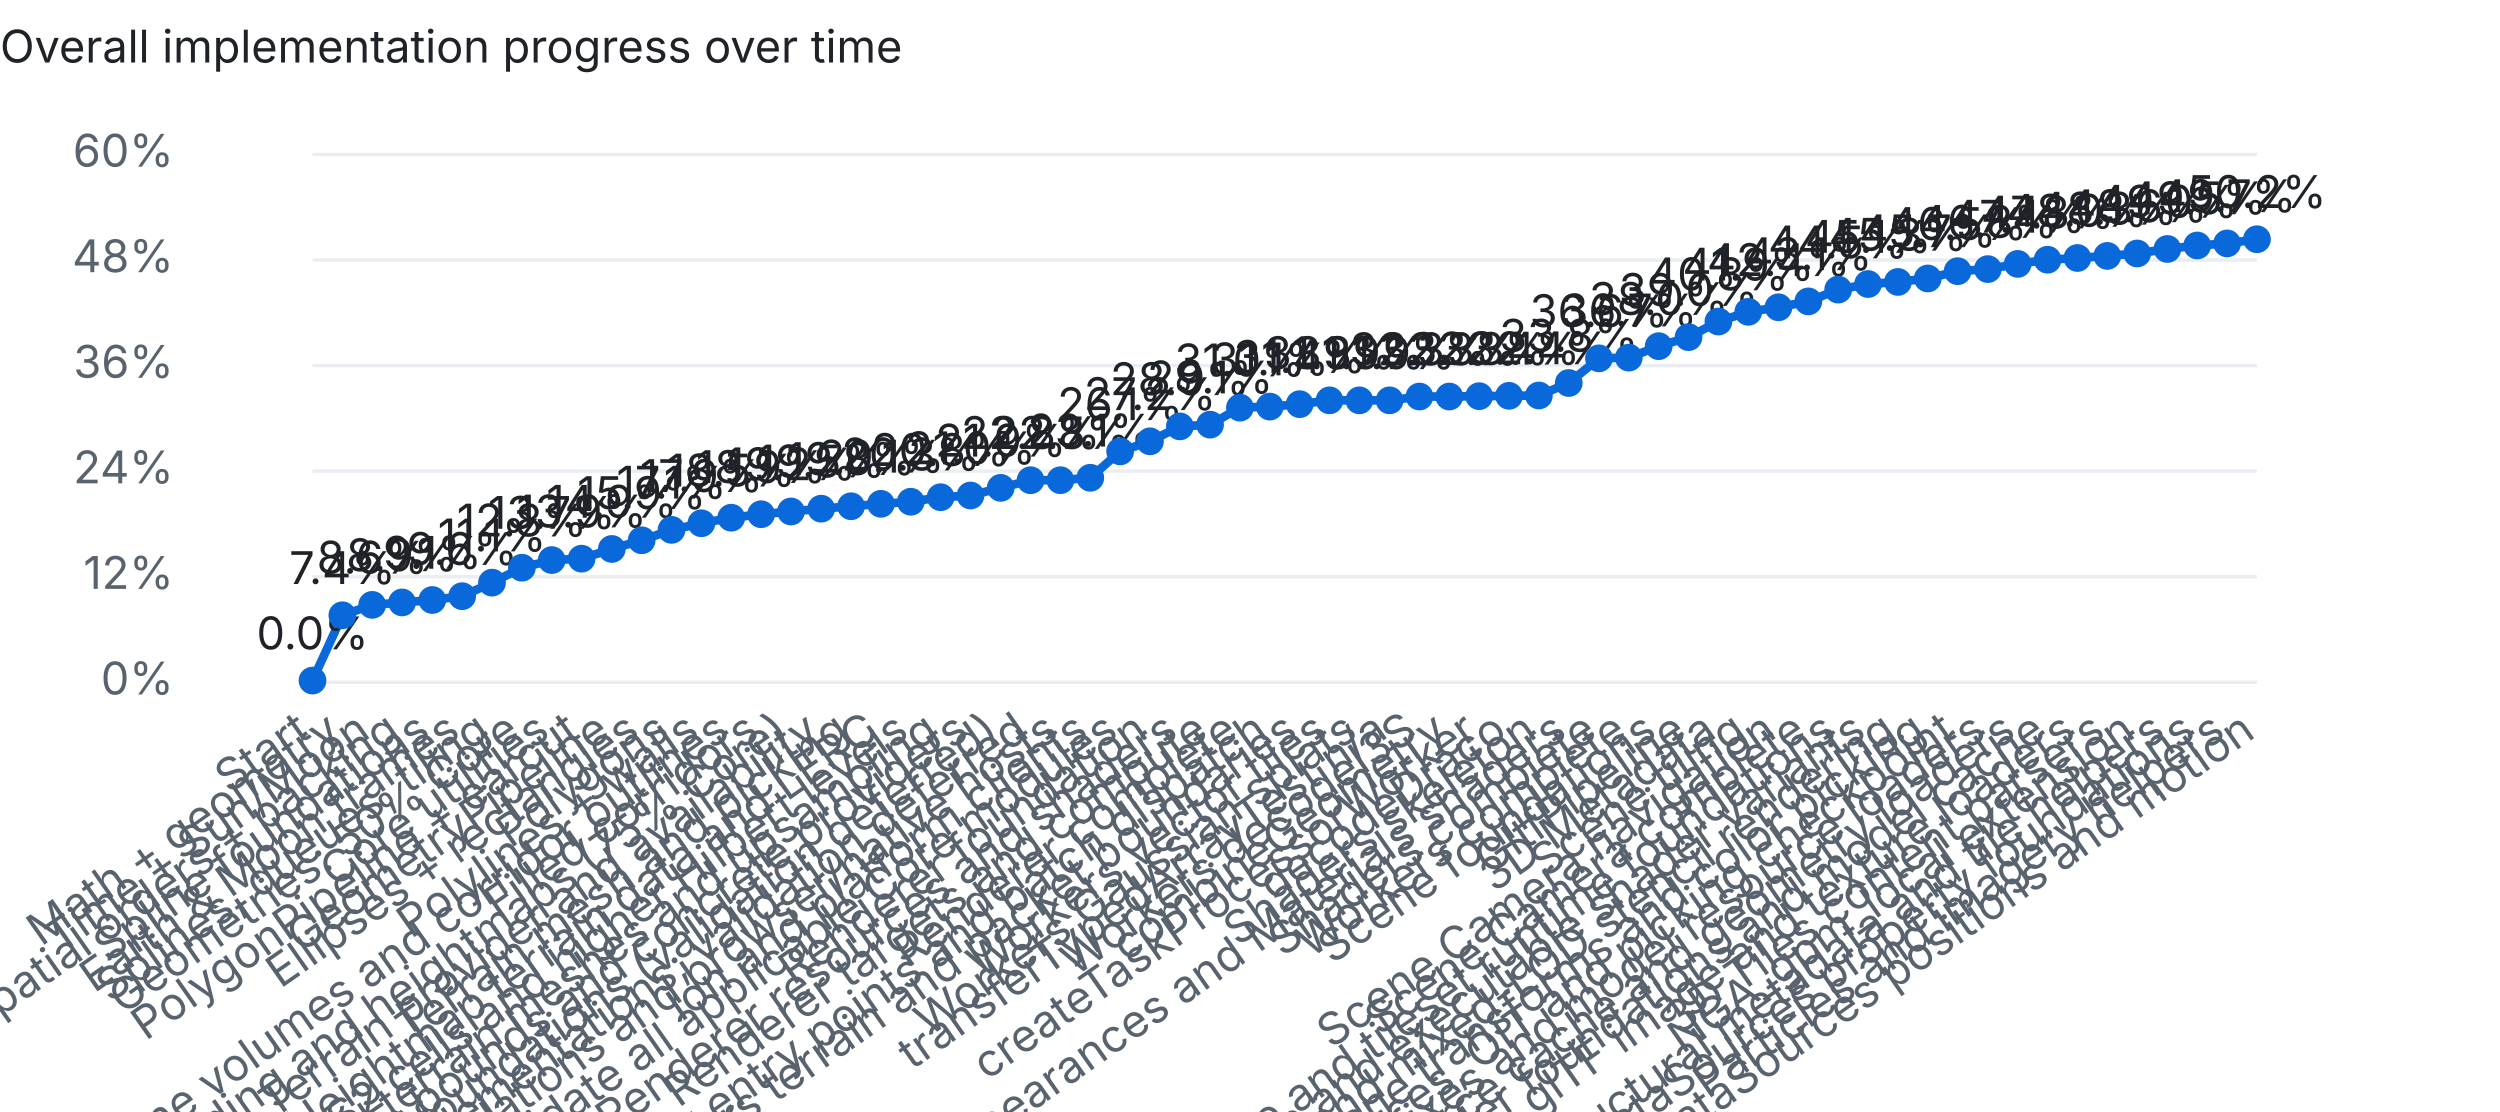
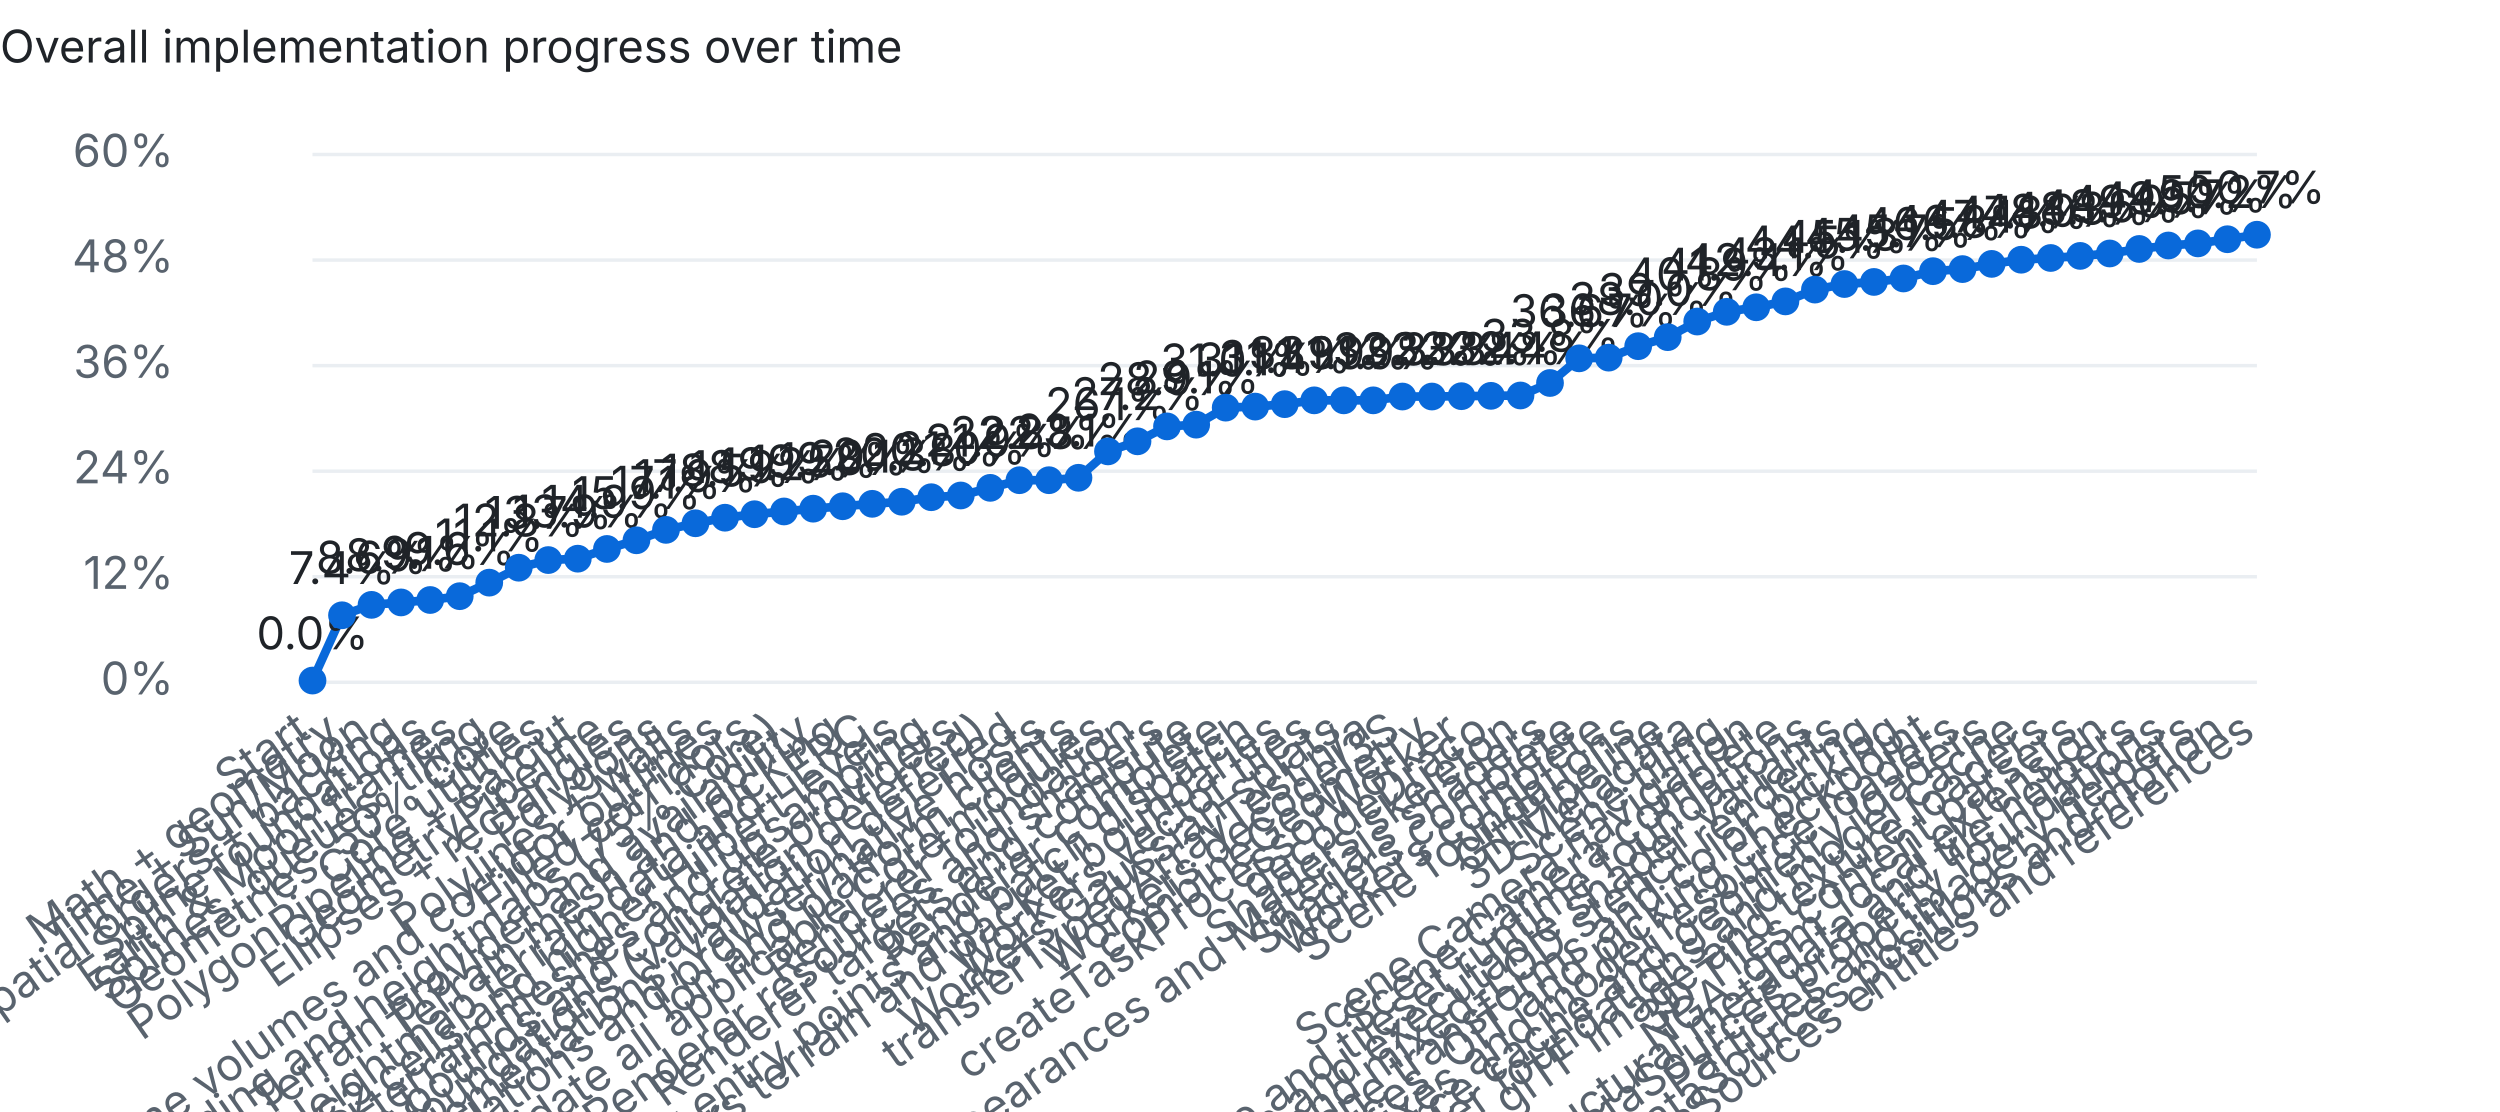
<svg xmlns="http://www.w3.org/2000/svg" width="720" height="320" viewBox="0 0 720 320">
  <style>text{font:13px system-ui,-apple-system,Segoe UI,sans-serif;fill:#1f2328}.dim{fill:#59636e}.bg{fill:#eaeef2}.done{fill:#1a7f37}.part{fill:#d4a72c}.unchecked{fill:#0969da}@media (prefers-color-scheme:dark){text{fill:#e6edf3}.dim{fill:#9198a1}.bg{fill:#30363d}.done{fill:#3fb950}}</style>
  <text x="0" y="18" font-weight="600">Overall implementation progress over time</text>
  <rect class="bg" x="90" y="196.0" width="560" height="1" />
  <text class="dim" x="50" y="200.0" text-anchor="end">0%</text>
  <rect class="bg" x="90" y="165.6" width="560" height="1" />
  <text class="dim" x="50" y="169.6" text-anchor="end">12%</text>
  <rect class="bg" x="90" y="135.2" width="560" height="1" />
  <text class="dim" x="50" y="139.2" text-anchor="end">24%</text>
  <rect class="bg" x="90" y="104.8" width="560" height="1" />
  <text class="dim" x="50" y="108.8" text-anchor="end">36%</text>
  <rect class="bg" x="90" y="74.4" width="560" height="1" />
  <text class="dim" x="50" y="78.4" text-anchor="end">48%</text>
  <rect class="bg" x="90" y="44.0" width="560" height="1" />
  <text class="dim" x="50" y="48.0" text-anchor="end">60%</text>
-   <polyline points="90.0,196.0 98.6,177.2 107.2,174.2 115.8,173.5 124.5,172.8 133.1,171.7 141.7,167.8 150.3,163.5 158.9,161.3 167.5,160.9 176.2,158.1 184.8,155.6 193.4,152.6 202.0,150.7 210.6,149.1 219.2,148.1 227.8,147.3 236.5,146.5 245.1,145.8 253.7,145.1 262.3,144.5 270.9,143.2 279.5,142.7 288.2,140.5 296.8,138.3 305.4,138.3 314.0,137.6 322.6,130.0 331.2,127.1 339.8,122.8 348.5,122.3 357.1,117.4 365.7,117.1 374.3,116.4 382.9,115.3 391.5,115.3 400.2,115.3 408.8,114.2 417.4,114.2 426.0,114.1 434.6,114.0 443.2,113.9 451.8,110.3 460.5,103.2 469.1,103.0 477.7,99.7 486.3,97.1 494.9,92.6 503.5,89.8 512.2,88.5 520.8,86.8 529.4,83.4 538.0,81.8 546.6,81.2 555.2,80.2 563.8,78.1 572.5,77.5 581.1,76.0 589.7,74.8 598.3,74.3 606.9,73.7 615.5,73.0 624.2,71.7 632.8,70.7 641.4,70.1 650.0,68.9" fill="none" stroke="#0969da" stroke-width="2.5" />
+   <polyline points="90.0,196.0 98.5,177.2 107.0,174.2 115.5,173.5 123.9,172.8 132.4,171.7 140.9,167.8 149.4,163.5 157.9,161.3 166.4,160.9 174.8,158.1 183.3,155.6 191.8,152.6 200.3,150.7 208.8,149.1 217.3,148.1 225.8,147.3 234.2,146.5 242.7,145.8 251.2,145.1 259.7,144.5 268.2,143.2 276.7,142.7 285.2,140.5 293.6,138.3 302.1,138.3 310.6,137.6 319.1,130.0 327.6,127.1 336.1,122.8 344.5,122.3 353.0,117.4 361.5,117.1 370.0,116.4 378.5,115.3 387.0,115.3 395.5,115.3 403.9,114.2 412.4,114.2 420.9,114.1 429.4,114.0 437.9,113.9 446.4,110.3 454.8,103.2 463.3,103.0 471.8,99.7 480.3,97.1 488.8,92.6 497.3,89.8 505.8,88.5 514.2,86.8 522.7,83.4 531.2,81.8 539.7,81.2 548.2,80.2 556.7,78.1 565.2,77.5 573.6,76.0 582.1,74.8 590.6,74.3 599.1,73.7 607.6,73.0 616.1,71.7 624.5,70.7 633.0,70.1 641.5,68.9 650.0,67.6" fill="none" stroke="#0969da" stroke-width="2.5" />
  <circle class="unchecked" cx="90.0" cy="196.0" r="4" />
  <text class="dim" x="90.0" y="212" text-anchor="end" transform="rotate(-35 90.0 212)">Start</text>
  <text x="90.0" y="187.0" text-anchor="middle">0.0%</text>
-   <circle class="unchecked" cx="98.6" cy="177.2" r="4" />
-   <text class="dim" x="98.6" y="212" text-anchor="end" transform="rotate(-35 98.6 212)">Math + geometry</text>
-   <text x="98.6" y="168.2" text-anchor="middle">7.4%</text>
-   <circle class="unchecked" cx="107.2" cy="174.2" r="4" />
-   <text class="dim" x="107.2" y="212" text-anchor="end" transform="rotate(-35 107.2 212)">Time + Sun/Moon</text>
-   <text x="107.2" y="165.2" text-anchor="middle">8.6%</text>
-   <circle class="unchecked" cx="115.8" cy="173.5" r="4" />
-   <text class="dim" x="115.8" y="212" text-anchor="end" transform="rotate(-35 115.8 212)">Spatial orders + packing</text>
-   <text x="115.8" y="164.5" text-anchor="middle">8.9%</text>
-   <circle class="unchecked" cx="124.5" cy="172.8" r="4" />
-   <text class="dim" x="124.5" y="212" text-anchor="end" transform="rotate(-35 124.5 212)">Spline foundations</text>
-   <text x="124.5" y="163.8" text-anchor="middle">9.1%</text>
-   <circle class="unchecked" cx="133.1" cy="171.7" r="4" />
-   <text class="dim" x="133.1" y="212" text-anchor="end" transform="rotate(-35 133.1 212)">Earth &amp; Moon frames</text>
-   <text x="133.1" y="162.7" text-anchor="middle">9.6%</text>
-   <circle class="unchecked" cx="141.7" cy="167.8" r="4" />
-   <text class="dim" x="141.7" y="212" text-anchor="end" transform="rotate(-35 141.7 212)">Splines, queues, tiling</text>
-   <text x="141.7" y="158.8" text-anchor="middle">11.1%</text>
-   <circle class="unchecked" cx="150.3" cy="163.5" r="4" />
-   <text class="dim" x="150.3" y="212" text-anchor="end" transform="rotate(-35 150.3 212)">Geometries: 50% Core</text>
-   <text x="150.3" y="154.5" text-anchor="middle">12.8%</text>
-   <circle class="unchecked" cx="158.9" cy="161.3" r="4" />
-   <text class="dim" x="158.9" y="212" text-anchor="end" transform="rotate(-35 158.9 212)">Core utilities</text>
-   <text x="158.9" y="152.3" text-anchor="middle">13.7%</text>
-   <circle class="unchecked" cx="167.5" cy="160.9" r="4" />
-   <text class="dim" x="167.5" y="212" text-anchor="end" transform="rotate(-35 167.5 212)">PolygonPipeline + earcut</text>
-   <text x="167.5" y="151.9" text-anchor="middle">13.9%</text>
-   <circle class="unchecked" cx="176.2" cy="158.1" r="4" />
-   <text class="dim" x="176.2" y="212" text-anchor="end" transform="rotate(-35 176.2 212)">GeometryPipeline</text>
-   <text x="176.2" y="149.1" text-anchor="middle">14.9%</text>
-   <circle class="unchecked" cx="184.8" cy="155.6" r="4" />
-   <text class="dim" x="184.8" y="212" text-anchor="end" transform="rotate(-35 184.8 212)">Ellipses + rectangles</text>
-   <text x="184.8" y="146.6" text-anchor="middle">15.9%</text>
-   <circle class="unchecked" cx="193.4" cy="152.6" r="4" />
-   <text class="dim" x="193.4" y="212" text-anchor="end" transform="rotate(-35 193.4 212)">Polygons</text>
-   <text x="193.4" y="143.6" text-anchor="middle">17.1%</text>
-   <circle class="unchecked" cx="202.0" cy="150.7" r="4" />
-   <text class="dim" x="202.0" y="212" text-anchor="end" transform="rotate(-35 202.0 212)">Polylines + walls</text>
-   <text x="202.0" y="141.7" text-anchor="middle">17.9%</text>
-   <circle class="unchecked" cx="210.6" cy="149.1" r="4" />
-   <text class="dim" x="210.6" y="212" text-anchor="end" transform="rotate(-35 210.6 212)">Polyline volumes and corridor outlines</text>
-   <text x="210.6" y="140.1" text-anchor="middle">18.5%</text>
-   <circle class="unchecked" cx="219.2" cy="148.1" r="4" />
-   <text class="dim" x="219.2" y="212" text-anchor="end" transform="rotate(-35 219.2 212)">Filled corridors</text>
-   <text x="219.2" y="139.1" text-anchor="middle">18.9%</text>
-   <circle class="unchecked" cx="227.8" cy="147.3" r="4" />
-   <text class="dim" x="227.8" y="212" text-anchor="end" transform="rotate(-35 227.8 212)">Terrain encoding and heightmaps (75% Core)</text>
-   <text x="227.8" y="138.3" text-anchor="middle">19.2%</text>
-   <circle class="unchecked" cx="236.5" cy="146.5" r="4" />
-   <text class="dim" x="236.5" y="212" text-anchor="end" transform="rotate(-35 236.5 212)">Terrain provider and availability</text>
-   <text x="236.5" y="137.5" text-anchor="middle">19.5%</text>
-   <circle class="unchecked" cx="245.1" cy="145.8" r="4" />
-   <text class="dim" x="245.1" y="212" text-anchor="end" transform="rotate(-35 245.1 212)">Terrain mesh and picking</text>
-   <text x="245.1" y="136.8" text-anchor="middle">19.8%</text>
-   <circle class="unchecked" cx="253.7" cy="145.1" r="4" />
-   <text class="dim" x="253.7" y="212" text-anchor="end" transform="rotate(-35 253.7 212)">Heightmap terrain data and LERC</text>
-   <text x="253.7" y="136.1" text-anchor="middle">20.1%</text>
-   <circle class="unchecked" cx="262.3" cy="144.5" r="4" />
-   <text class="dim" x="262.3" y="212" text-anchor="end" transform="rotate(-35 262.3 212)">S2 cells and higher Hilbert levels</text>
-   <text x="262.3" y="135.5" text-anchor="middle">20.3%</text>
-   <circle class="unchecked" cx="270.9" cy="143.2" r="4" />
-   <text class="dim" x="270.9" y="212" text-anchor="end" transform="rotate(-35 270.9 212)">Quantized terrain meshes and upsampling</text>
-   <text x="270.9" y="134.2" text-anchor="middle">20.8%</text>
-   <circle class="unchecked" cx="279.5" cy="142.7" r="4" />
-   <text class="dim" x="279.5" y="212" text-anchor="end" transform="rotate(-35 279.5 212)">Terrain bounds and concrete providers</text>
-   <text x="279.5" y="133.7" text-anchor="middle">21.0%</text>
-   <circle class="unchecked" cx="288.2" cy="140.5" r="4" />
-   <text class="dim" x="288.2" y="212" text-anchor="end" transform="rotate(-35 288.2 212)">Core resource foundations (validation deferred)</text>
-   <text x="288.2" y="131.5" text-anchor="middle">21.9%</text>
-   <circle class="unchecked" cx="296.8" cy="138.3" r="4" />
-   <text class="dim" x="296.8" y="212" text-anchor="end" transform="rotate(-35 296.8 212)">Complete partial Core implementations; validation deferred</text>
-   <text x="296.8" y="129.3" text-anchor="middle">22.8%</text>
-   <circle class="unchecked" cx="305.4" cy="138.3" r="4" />
-   <text class="dim" x="305.4" y="212" text-anchor="end" transform="rotate(-35 305.4 212)">Validate Core foundations and browser/native hosts</text>
-   <text x="305.4" y="129.3" text-anchor="middle">22.8%</text>
-   <circle class="unchecked" cx="314.0" cy="137.6" r="4" />
-   <text class="dim" x="314.0" y="212" text-anchor="end" transform="rotate(-35 314.0 212)">Ion and platform clients</text>
-   <text x="314.0" y="128.6" text-anchor="middle">23.1%</text>
-   <circle class="unchecked" cx="322.6" cy="130.0" r="4" />
-   <text class="dim" x="322.6" y="212" text-anchor="end" transform="rotate(-35 322.6 212)">Complete and validate all applicable Core modules</text>
-   <text x="322.6" y="121.0" text-anchor="middle">26.1%</text>
-   <circle class="unchecked" cx="331.2" cy="127.1" r="4" />
-   <text class="dim" x="331.2" y="212" text-anchor="end" transform="rotate(-35 331.2 212)">Renderer foundation</text>
-   <text x="331.2" y="118.1" text-anchor="middle">27.2%</text>
-   <circle class="unchecked" cx="339.8" cy="122.8" r="4" />
-   <text class="dim" x="339.8" y="212" text-anchor="end" transform="rotate(-35 339.8 212)">Renderer resources and shaders</text>
-   <text x="339.8" y="113.8" text-anchor="middle">28.9%</text>
-   <circle class="unchecked" cx="348.5" cy="122.3" r="4" />
-   <text class="dim" x="348.5" y="212" text-anchor="end" transform="rotate(-35 348.5 212)">Renderer targets and compute</text>
-   <text x="348.5" y="113.3" text-anchor="middle">29.1%</text>
-   <circle class="unchecked" cx="357.1" cy="117.4" r="4" />
-   <text class="dim" x="357.1" y="212" text-anchor="end" transform="rotate(-35 357.1 212)">Renderer complete</text>
-   <text x="357.1" y="108.4" text-anchor="middle">31.0%</text>
-   <circle class="unchecked" cx="365.7" cy="117.1" r="4" />
-   <text class="dim" x="365.7" y="212" text-anchor="end" transform="rotate(-35 365.7 212)">Workers geometry entry points and batch dispatch</text>
-   <text x="365.7" y="108.1" text-anchor="middle">31.1%</text>
-   <circle class="unchecked" cx="374.3" cy="116.4" r="4" />
-   <text class="dim" x="374.3" y="212" text-anchor="end" transform="rotate(-35 374.3 212)">Workers terrain and packet boundaries</text>
-   <text x="374.3" y="107.4" text-anchor="middle">31.4%</text>
-   <circle class="unchecked" cx="382.9" cy="115.3" r="4" />
-   <text class="dim" x="382.9" y="212" text-anchor="end" transform="rotate(-35 382.9 212)">Workers vector tiles</text>
-   <text x="382.9" y="106.3" text-anchor="middle">31.9%</text>
-   <circle class="unchecked" cx="391.5" cy="115.3" r="4" />
-   <text class="dim" x="391.5" y="212" text-anchor="end" transform="rotate(-35 391.5 212)">Workers Gaussian splats</text>
-   <text x="391.5" y="106.3" text-anchor="middle">31.9%</text>
-   <circle class="unchecked" cx="400.2" cy="115.3" r="4" />
-   <text class="dim" x="400.2" y="212" text-anchor="end" transform="rotate(-35 400.2 212)">transferTypedArrayTest n/a</text>
-   <text x="400.2" y="106.3" text-anchor="middle">31.9%</text>
-   <circle class="unchecked" cx="408.8" cy="114.2" r="4" />
-   <text class="dim" x="408.8" y="212" text-anchor="end" transform="rotate(-35 408.8 212)">Workers decodeI3S</text>
-   <text x="408.8" y="105.2" text-anchor="middle">32.3%</text>
-   <circle class="unchecked" cx="417.4" cy="114.2" r="4" />
-   <text class="dim" x="417.4" y="212" text-anchor="end" transform="rotate(-35 417.4 212)">combineGeometry</text>
-   <text x="417.4" y="105.2" text-anchor="middle">32.3%</text>
-   <circle class="unchecked" cx="426.0" cy="114.1" r="4" />
-   <text class="dim" x="426.0" y="212" text-anchor="end" transform="rotate(-35 426.0 212)">createTaskProcessorWorker</text>
-   <text x="426.0" y="105.1" text-anchor="middle">32.3%</text>
-   <circle class="unchecked" cx="434.6" cy="114.0" r="4" />
-   <text class="dim" x="434.6" y="212" text-anchor="end" transform="rotate(-35 434.6 212)">decodeDraco</text>
-   <text x="434.6" y="105.0" text-anchor="middle">32.4%</text>
-   <circle class="unchecked" cx="443.2" cy="113.9" r="4" />
-   <text class="dim" x="443.2" y="212" text-anchor="end" transform="rotate(-35 443.2 212)">Shaders skeleton</text>
-   <text x="443.2" y="104.9" text-anchor="middle">32.4%</text>
-   <circle class="unchecked" cx="451.8" cy="110.3" r="4" />
-   <text class="dim" x="451.8" y="212" text-anchor="end" transform="rotate(-35 451.8 212)">Builtin, Appearances and Materials shaders</text>
-   <text x="451.8" y="101.3" text-anchor="middle">33.8%</text>
-   <circle class="unchecked" cx="460.5" cy="103.2" r="4" />
-   <text class="dim" x="460.5" y="212" text-anchor="end" transform="rotate(-35 460.5 212)">Shaders complete</text>
-   <text x="460.5" y="94.2" text-anchor="middle">36.6%</text>
-   <circle class="unchecked" cx="469.1" cy="103.0" r="4" />
-   <text class="dim" x="469.1" y="212" text-anchor="end" transform="rotate(-35 469.1 212)">Workers complete</text>
-   <text x="469.1" y="94.0" text-anchor="middle">36.7%</text>
-   <circle class="unchecked" cx="477.7" cy="99.7" r="4" />
-   <text class="dim" x="477.7" y="212" text-anchor="end" transform="rotate(-35 477.7 212)">Scene foundations</text>
-   <text x="477.7" y="90.7" text-anchor="middle">38.0%</text>
-   <circle class="unchecked" cx="486.3" cy="97.1" r="4" />
-   <text class="dim" x="486.3" y="212" text-anchor="end" transform="rotate(-35 486.3 212)">GltfPipeline</text>
-   <text x="486.3" y="88.1" text-anchor="middle">39.0%</text>
-   <circle class="unchecked" cx="494.9" cy="92.6" r="4" />
-   <text class="dim" x="494.9" y="212" text-anchor="end" transform="rotate(-35 494.9 212)">3D Metadata</text>
-   <text x="494.9" y="83.6" text-anchor="middle">40.8%</text>
-   <circle class="unchecked" cx="503.5" cy="89.8" r="4" />
-   <text class="dim" x="503.5" y="212" text-anchor="end" transform="rotate(-35 503.5 212)">Scene tiling</text>
-   <text x="503.5" y="80.8" text-anchor="middle">41.9%</text>
-   <circle class="unchecked" cx="512.2" cy="88.5" r="4" />
-   <text class="dim" x="512.2" y="212" text-anchor="end" transform="rotate(-35 512.2 212)">Scene Camera navigation</text>
-   <text x="512.2" y="79.5" text-anchor="middle">42.4%</text>
-   <circle class="unchecked" cx="520.8" cy="86.8" r="4" />
-   <text class="dim" x="520.8" y="212" text-anchor="end" transform="rotate(-35 520.8 212)">Scene Camera complete</text>
-   <text x="520.8" y="77.8" text-anchor="middle">43.1%</text>
-   <circle class="unchecked" cx="529.4" cy="83.4" r="4" />
-   <text class="dim" x="529.4" y="212" text-anchor="end" transform="rotate(-35 529.4 212)">Scene and tileset runtime foundations</text>
-   <text x="529.4" y="74.4" text-anchor="middle">44.5%</text>
-   <circle class="unchecked" cx="538.0" cy="81.8" r="4" />
-   <text class="dim" x="538.0" y="212" text-anchor="end" transform="rotate(-35 538.0 212)">Scene traversal, content expansion and executable shader variants</text>
-   <text x="538.0" y="72.8" text-anchor="middle">45.1%</text>
-   <circle class="unchecked" cx="546.6" cy="81.2" r="4" />
-   <text class="dim" x="546.6" y="212" text-anchor="end" transform="rotate(-35 546.6 212)">Plane clipping and mixed-LOD stencil rendering</text>
-   <text x="546.6" y="72.2" text-anchor="middle">45.3%</text>
-   <circle class="unchecked" cx="555.2" cy="80.2" r="4" />
-   <text class="dim" x="555.2" y="212" text-anchor="end" transform="rotate(-35 555.2 212)">Scene transforms and color picking</text>
-   <text x="555.2" y="71.2" text-anchor="middle">45.7%</text>
-   <circle class="unchecked" cx="563.8" cy="78.1" r="4" />
-   <text class="dim" x="563.8" y="212" text-anchor="end" transform="rotate(-35 563.8 212)">Scene depth resources, OIT and picking checkpoint</text>
-   <text x="563.8" y="69.1" text-anchor="middle">46.5%</text>
-   <circle class="unchecked" cx="572.5" cy="77.5" r="4" />
-   <text class="dim" x="572.5" y="212" text-anchor="end" transform="rotate(-35 572.5 212)">Scene depth ordering fixes and model resource loaders</text>
-   <text x="572.5" y="68.5" text-anchor="middle">46.8%</text>
-   <circle class="unchecked" cx="581.1" cy="76.0" r="4" />
-   <text class="dim" x="581.1" y="212" text-anchor="end" transform="rotate(-35 581.1 212)">Model resource cache and geometry loaders</text>
-   <text x="581.1" y="67.0" text-anchor="middle">47.4%</text>
-   <circle class="unchecked" cx="589.7" cy="74.8" r="4" />
-   <text class="dim" x="589.7" y="212" text-anchor="end" transform="rotate(-35 589.7 212)">Integrate glTF loader foundations and model cache</text>
-   <text x="589.7" y="65.8" text-anchor="middle">47.8%</text>
-   <circle class="unchecked" cx="598.3" cy="74.3" r="4" />
-   <text class="dim" x="598.3" y="212" text-anchor="end" transform="rotate(-35 598.3 212)">glTF image and texture loaders</text>
-   <text x="598.3" y="65.3" text-anchor="middle">48.0%</text>
-   <circle class="unchecked" cx="606.9" cy="73.7" r="4" />
-   <text class="dim" x="606.9" y="212" text-anchor="end" transform="rotate(-35 606.9 212)">3D Tiles content parsers</text>
-   <text x="606.9" y="64.7" text-anchor="middle">48.3%</text>
-   <circle class="unchecked" cx="615.5" cy="73.0" r="4" />
-   <text class="dim" x="615.5" y="212" text-anchor="end" transform="rotate(-35 615.5 212)">NGA_gpm_local extension</text>
-   <text x="615.5" y="64.0" text-anchor="middle">48.6%</text>
-   <circle class="unchecked" cx="624.2" cy="71.7" r="4" />
-   <text class="dim" x="624.2" y="212" text-anchor="end" transform="rotate(-35 624.2 212)">Structural metadata and tile helpers</text>
-   <text x="624.2" y="62.7" text-anchor="middle">49.0%</text>
-   <circle class="unchecked" cx="632.8" cy="70.7" r="4" />
-   <text class="dim" x="632.8" y="212" text-anchor="end" transform="rotate(-35 632.8 212)">DataSources property foundations</text>
-   <text x="632.8" y="61.7" text-anchor="middle">49.5%</text>
-   <circle class="unchecked" cx="641.4" cy="70.1" r="4" />
-   <text class="dim" x="641.4" y="212" text-anchor="end" transform="rotate(-35 641.4 212)">Particles and imagery helpers</text>
-   <text x="641.4" y="61.1" text-anchor="middle">49.7%</text>
-   <circle class="unchecked" cx="650.0" cy="68.9" r="4" />
-   <text class="dim" x="650.0" y="212" text-anchor="end" transform="rotate(-35 650.0 212)">DataSources positions and motion</text>
-   <text x="650.0" y="59.9" text-anchor="middle">50.2%</text>
+   <circle class="unchecked" cx="98.5" cy="177.2" r="4" />
+   <text class="dim" x="98.5" y="212" text-anchor="end" transform="rotate(-35 98.5 212)">Math + geometry</text>
+   <text x="98.5" y="168.2" text-anchor="middle">7.4%</text>
+   <circle class="unchecked" cx="107.0" cy="174.2" r="4" />
+   <text class="dim" x="107.0" y="212" text-anchor="end" transform="rotate(-35 107.0 212)">Time + Sun/Moon</text>
+   <text x="107.0" y="165.2" text-anchor="middle">8.6%</text>
+   <circle class="unchecked" cx="115.5" cy="173.5" r="4" />
+   <text class="dim" x="115.5" y="212" text-anchor="end" transform="rotate(-35 115.5 212)">Spatial orders + packing</text>
+   <text x="115.5" y="164.5" text-anchor="middle">8.9%</text>
+   <circle class="unchecked" cx="123.9" cy="172.8" r="4" />
+   <text class="dim" x="123.9" y="212" text-anchor="end" transform="rotate(-35 123.9 212)">Spline foundations</text>
+   <text x="123.9" y="163.8" text-anchor="middle">9.1%</text>
+   <circle class="unchecked" cx="132.4" cy="171.7" r="4" />
+   <text class="dim" x="132.4" y="212" text-anchor="end" transform="rotate(-35 132.4 212)">Earth &amp; Moon frames</text>
+   <text x="132.4" y="162.7" text-anchor="middle">9.6%</text>
+   <circle class="unchecked" cx="140.9" cy="167.8" r="4" />
+   <text class="dim" x="140.9" y="212" text-anchor="end" transform="rotate(-35 140.9 212)">Splines, queues, tiling</text>
+   <text x="140.9" y="158.8" text-anchor="middle">11.1%</text>
+   <circle class="unchecked" cx="149.4" cy="163.5" r="4" />
+   <text class="dim" x="149.4" y="212" text-anchor="end" transform="rotate(-35 149.4 212)">Geometries: 50% Core</text>
+   <text x="149.4" y="154.5" text-anchor="middle">12.8%</text>
+   <circle class="unchecked" cx="157.9" cy="161.3" r="4" />
+   <text class="dim" x="157.9" y="212" text-anchor="end" transform="rotate(-35 157.9 212)">Core utilities</text>
+   <text x="157.9" y="152.3" text-anchor="middle">13.7%</text>
+   <circle class="unchecked" cx="166.4" cy="160.9" r="4" />
+   <text class="dim" x="166.4" y="212" text-anchor="end" transform="rotate(-35 166.4 212)">PolygonPipeline + earcut</text>
+   <text x="166.4" y="151.9" text-anchor="middle">13.9%</text>
+   <circle class="unchecked" cx="174.8" cy="158.1" r="4" />
+   <text class="dim" x="174.8" y="212" text-anchor="end" transform="rotate(-35 174.8 212)">GeometryPipeline</text>
+   <text x="174.8" y="149.1" text-anchor="middle">14.9%</text>
+   <circle class="unchecked" cx="183.3" cy="155.6" r="4" />
+   <text class="dim" x="183.3" y="212" text-anchor="end" transform="rotate(-35 183.3 212)">Ellipses + rectangles</text>
+   <text x="183.3" y="146.6" text-anchor="middle">15.9%</text>
+   <circle class="unchecked" cx="191.8" cy="152.6" r="4" />
+   <text class="dim" x="191.8" y="212" text-anchor="end" transform="rotate(-35 191.8 212)">Polygons</text>
+   <text x="191.8" y="143.6" text-anchor="middle">17.1%</text>
+   <circle class="unchecked" cx="200.3" cy="150.7" r="4" />
+   <text class="dim" x="200.3" y="212" text-anchor="end" transform="rotate(-35 200.3 212)">Polylines + walls</text>
+   <text x="200.3" y="141.7" text-anchor="middle">17.9%</text>
+   <circle class="unchecked" cx="208.8" cy="149.1" r="4" />
+   <text class="dim" x="208.8" y="212" text-anchor="end" transform="rotate(-35 208.8 212)">Polyline volumes and corridor outlines</text>
+   <text x="208.8" y="140.1" text-anchor="middle">18.5%</text>
+   <circle class="unchecked" cx="217.3" cy="148.1" r="4" />
+   <text class="dim" x="217.3" y="212" text-anchor="end" transform="rotate(-35 217.3 212)">Filled corridors</text>
+   <text x="217.3" y="139.1" text-anchor="middle">18.9%</text>
+   <circle class="unchecked" cx="225.8" cy="147.3" r="4" />
+   <text class="dim" x="225.8" y="212" text-anchor="end" transform="rotate(-35 225.8 212)">Terrain encoding and heightmaps (75% Core)</text>
+   <text x="225.8" y="138.3" text-anchor="middle">19.2%</text>
+   <circle class="unchecked" cx="234.2" cy="146.5" r="4" />
+   <text class="dim" x="234.2" y="212" text-anchor="end" transform="rotate(-35 234.2 212)">Terrain provider and availability</text>
+   <text x="234.2" y="137.5" text-anchor="middle">19.5%</text>
+   <circle class="unchecked" cx="242.7" cy="145.8" r="4" />
+   <text class="dim" x="242.7" y="212" text-anchor="end" transform="rotate(-35 242.7 212)">Terrain mesh and picking</text>
+   <text x="242.7" y="136.8" text-anchor="middle">19.8%</text>
+   <circle class="unchecked" cx="251.2" cy="145.1" r="4" />
+   <text class="dim" x="251.2" y="212" text-anchor="end" transform="rotate(-35 251.2 212)">Heightmap terrain data and LERC</text>
+   <text x="251.2" y="136.1" text-anchor="middle">20.1%</text>
+   <circle class="unchecked" cx="259.7" cy="144.5" r="4" />
+   <text class="dim" x="259.7" y="212" text-anchor="end" transform="rotate(-35 259.7 212)">S2 cells and higher Hilbert levels</text>
+   <text x="259.7" y="135.5" text-anchor="middle">20.3%</text>
+   <circle class="unchecked" cx="268.2" cy="143.2" r="4" />
+   <text class="dim" x="268.2" y="212" text-anchor="end" transform="rotate(-35 268.2 212)">Quantized terrain meshes and upsampling</text>
+   <text x="268.2" y="134.2" text-anchor="middle">20.8%</text>
+   <circle class="unchecked" cx="276.7" cy="142.7" r="4" />
+   <text class="dim" x="276.7" y="212" text-anchor="end" transform="rotate(-35 276.7 212)">Terrain bounds and concrete providers</text>
+   <text x="276.7" y="133.7" text-anchor="middle">21.0%</text>
+   <circle class="unchecked" cx="285.2" cy="140.5" r="4" />
+   <text class="dim" x="285.2" y="212" text-anchor="end" transform="rotate(-35 285.2 212)">Core resource foundations (validation deferred)</text>
+   <text x="285.2" y="131.5" text-anchor="middle">21.9%</text>
+   <circle class="unchecked" cx="293.6" cy="138.3" r="4" />
+   <text class="dim" x="293.6" y="212" text-anchor="end" transform="rotate(-35 293.6 212)">Complete partial Core implementations; validation deferred</text>
+   <text x="293.6" y="129.3" text-anchor="middle">22.8%</text>
+   <circle class="unchecked" cx="302.1" cy="138.3" r="4" />
+   <text class="dim" x="302.1" y="212" text-anchor="end" transform="rotate(-35 302.1 212)">Validate Core foundations and browser/native hosts</text>
+   <text x="302.1" y="129.3" text-anchor="middle">22.8%</text>
+   <circle class="unchecked" cx="310.6" cy="137.6" r="4" />
+   <text class="dim" x="310.6" y="212" text-anchor="end" transform="rotate(-35 310.6 212)">Ion and platform clients</text>
+   <text x="310.6" y="128.6" text-anchor="middle">23.1%</text>
+   <circle class="unchecked" cx="319.1" cy="130.0" r="4" />
+   <text class="dim" x="319.1" y="212" text-anchor="end" transform="rotate(-35 319.1 212)">Complete and validate all applicable Core modules</text>
+   <text x="319.1" y="121.0" text-anchor="middle">26.1%</text>
+   <circle class="unchecked" cx="327.6" cy="127.1" r="4" />
+   <text class="dim" x="327.6" y="212" text-anchor="end" transform="rotate(-35 327.6 212)">Renderer foundation</text>
+   <text x="327.6" y="118.1" text-anchor="middle">27.2%</text>
+   <circle class="unchecked" cx="336.1" cy="122.8" r="4" />
+   <text class="dim" x="336.1" y="212" text-anchor="end" transform="rotate(-35 336.1 212)">Renderer resources and shaders</text>
+   <text x="336.1" y="113.8" text-anchor="middle">28.9%</text>
+   <circle class="unchecked" cx="344.5" cy="122.3" r="4" />
+   <text class="dim" x="344.5" y="212" text-anchor="end" transform="rotate(-35 344.5 212)">Renderer targets and compute</text>
+   <text x="344.5" y="113.3" text-anchor="middle">29.1%</text>
+   <circle class="unchecked" cx="353.0" cy="117.4" r="4" />
+   <text class="dim" x="353.0" y="212" text-anchor="end" transform="rotate(-35 353.0 212)">Renderer complete</text>
+   <text x="353.0" y="108.4" text-anchor="middle">31.0%</text>
+   <circle class="unchecked" cx="361.5" cy="117.1" r="4" />
+   <text class="dim" x="361.5" y="212" text-anchor="end" transform="rotate(-35 361.5 212)">Workers geometry entry points and batch dispatch</text>
+   <text x="361.5" y="108.1" text-anchor="middle">31.1%</text>
+   <circle class="unchecked" cx="370.0" cy="116.4" r="4" />
+   <text class="dim" x="370.0" y="212" text-anchor="end" transform="rotate(-35 370.0 212)">Workers terrain and packet boundaries</text>
+   <text x="370.0" y="107.4" text-anchor="middle">31.4%</text>
+   <circle class="unchecked" cx="378.5" cy="115.3" r="4" />
+   <text class="dim" x="378.5" y="212" text-anchor="end" transform="rotate(-35 378.5 212)">Workers vector tiles</text>
+   <text x="378.5" y="106.3" text-anchor="middle">31.9%</text>
+   <circle class="unchecked" cx="387.0" cy="115.3" r="4" />
+   <text class="dim" x="387.0" y="212" text-anchor="end" transform="rotate(-35 387.0 212)">Workers Gaussian splats</text>
+   <text x="387.0" y="106.3" text-anchor="middle">31.9%</text>
+   <circle class="unchecked" cx="395.5" cy="115.3" r="4" />
+   <text class="dim" x="395.5" y="212" text-anchor="end" transform="rotate(-35 395.5 212)">transferTypedArrayTest n/a</text>
+   <text x="395.5" y="106.3" text-anchor="middle">31.9%</text>
+   <circle class="unchecked" cx="403.9" cy="114.2" r="4" />
+   <text class="dim" x="403.9" y="212" text-anchor="end" transform="rotate(-35 403.9 212)">Workers decodeI3S</text>
+   <text x="403.9" y="105.2" text-anchor="middle">32.3%</text>
+   <circle class="unchecked" cx="412.4" cy="114.2" r="4" />
+   <text class="dim" x="412.4" y="212" text-anchor="end" transform="rotate(-35 412.4 212)">combineGeometry</text>
+   <text x="412.4" y="105.2" text-anchor="middle">32.3%</text>
+   <circle class="unchecked" cx="420.9" cy="114.1" r="4" />
+   <text class="dim" x="420.9" y="212" text-anchor="end" transform="rotate(-35 420.9 212)">createTaskProcessorWorker</text>
+   <text x="420.9" y="105.1" text-anchor="middle">32.3%</text>
+   <circle class="unchecked" cx="429.4" cy="114.0" r="4" />
+   <text class="dim" x="429.4" y="212" text-anchor="end" transform="rotate(-35 429.4 212)">decodeDraco</text>
+   <text x="429.4" y="105.0" text-anchor="middle">32.4%</text>
+   <circle class="unchecked" cx="437.9" cy="113.9" r="4" />
+   <text class="dim" x="437.9" y="212" text-anchor="end" transform="rotate(-35 437.9 212)">Shaders skeleton</text>
+   <text x="437.9" y="104.9" text-anchor="middle">32.4%</text>
+   <circle class="unchecked" cx="446.4" cy="110.3" r="4" />
+   <text class="dim" x="446.4" y="212" text-anchor="end" transform="rotate(-35 446.4 212)">Builtin, Appearances and Materials shaders</text>
+   <text x="446.4" y="101.3" text-anchor="middle">33.8%</text>
+   <circle class="unchecked" cx="454.8" cy="103.2" r="4" />
+   <text class="dim" x="454.8" y="212" text-anchor="end" transform="rotate(-35 454.8 212)">Shaders complete</text>
+   <text x="454.8" y="94.2" text-anchor="middle">36.6%</text>
+   <circle class="unchecked" cx="463.3" cy="103.0" r="4" />
+   <text class="dim" x="463.3" y="212" text-anchor="end" transform="rotate(-35 463.3 212)">Workers complete</text>
+   <text x="463.3" y="94.0" text-anchor="middle">36.7%</text>
+   <circle class="unchecked" cx="471.8" cy="99.7" r="4" />
+   <text class="dim" x="471.8" y="212" text-anchor="end" transform="rotate(-35 471.8 212)">Scene foundations</text>
+   <text x="471.8" y="90.7" text-anchor="middle">38.0%</text>
+   <circle class="unchecked" cx="480.3" cy="97.1" r="4" />
+   <text class="dim" x="480.3" y="212" text-anchor="end" transform="rotate(-35 480.3 212)">GltfPipeline</text>
+   <text x="480.3" y="88.1" text-anchor="middle">39.0%</text>
+   <circle class="unchecked" cx="488.8" cy="92.6" r="4" />
+   <text class="dim" x="488.8" y="212" text-anchor="end" transform="rotate(-35 488.8 212)">3D Metadata</text>
+   <text x="488.8" y="83.6" text-anchor="middle">40.8%</text>
+   <circle class="unchecked" cx="497.3" cy="89.8" r="4" />
+   <text class="dim" x="497.3" y="212" text-anchor="end" transform="rotate(-35 497.3 212)">Scene tiling</text>
+   <text x="497.3" y="80.8" text-anchor="middle">41.9%</text>
+   <circle class="unchecked" cx="505.8" cy="88.5" r="4" />
+   <text class="dim" x="505.8" y="212" text-anchor="end" transform="rotate(-35 505.8 212)">Scene Camera navigation</text>
+   <text x="505.8" y="79.5" text-anchor="middle">42.4%</text>
+   <circle class="unchecked" cx="514.2" cy="86.8" r="4" />
+   <text class="dim" x="514.2" y="212" text-anchor="end" transform="rotate(-35 514.2 212)">Scene Camera complete</text>
+   <text x="514.2" y="77.8" text-anchor="middle">43.1%</text>
+   <circle class="unchecked" cx="522.7" cy="83.4" r="4" />
+   <text class="dim" x="522.7" y="212" text-anchor="end" transform="rotate(-35 522.7 212)">Scene and tileset runtime foundations</text>
+   <text x="522.7" y="74.4" text-anchor="middle">44.5%</text>
+   <circle class="unchecked" cx="531.2" cy="81.8" r="4" />
+   <text class="dim" x="531.2" y="212" text-anchor="end" transform="rotate(-35 531.2 212)">Scene traversal, content expansion and executable shader variants</text>
+   <text x="531.2" y="72.8" text-anchor="middle">45.1%</text>
+   <circle class="unchecked" cx="539.7" cy="81.2" r="4" />
+   <text class="dim" x="539.7" y="212" text-anchor="end" transform="rotate(-35 539.7 212)">Plane clipping and mixed-LOD stencil rendering</text>
+   <text x="539.7" y="72.2" text-anchor="middle">45.3%</text>
+   <circle class="unchecked" cx="548.2" cy="80.2" r="4" />
+   <text class="dim" x="548.2" y="212" text-anchor="end" transform="rotate(-35 548.2 212)">Scene transforms and color picking</text>
+   <text x="548.2" y="71.2" text-anchor="middle">45.7%</text>
+   <circle class="unchecked" cx="556.7" cy="78.1" r="4" />
+   <text class="dim" x="556.7" y="212" text-anchor="end" transform="rotate(-35 556.7 212)">Scene depth resources, OIT and picking checkpoint</text>
+   <text x="556.7" y="69.1" text-anchor="middle">46.5%</text>
+   <circle class="unchecked" cx="565.2" cy="77.5" r="4" />
+   <text class="dim" x="565.2" y="212" text-anchor="end" transform="rotate(-35 565.2 212)">Scene depth ordering fixes and model resource loaders</text>
+   <text x="565.2" y="68.5" text-anchor="middle">46.8%</text>
+   <circle class="unchecked" cx="573.6" cy="76.0" r="4" />
+   <text class="dim" x="573.6" y="212" text-anchor="end" transform="rotate(-35 573.6 212)">Model resource cache and geometry loaders</text>
+   <text x="573.6" y="67.0" text-anchor="middle">47.4%</text>
+   <circle class="unchecked" cx="582.1" cy="74.8" r="4" />
+   <text class="dim" x="582.1" y="212" text-anchor="end" transform="rotate(-35 582.1 212)">Integrate glTF loader foundations and model cache</text>
+   <text x="582.1" y="65.8" text-anchor="middle">47.8%</text>
+   <circle class="unchecked" cx="590.6" cy="74.3" r="4" />
+   <text class="dim" x="590.6" y="212" text-anchor="end" transform="rotate(-35 590.6 212)">glTF image and texture loaders</text>
+   <text x="590.6" y="65.3" text-anchor="middle">48.0%</text>
+   <circle class="unchecked" cx="599.1" cy="73.7" r="4" />
+   <text class="dim" x="599.1" y="212" text-anchor="end" transform="rotate(-35 599.1 212)">3D Tiles content parsers</text>
+   <text x="599.1" y="64.7" text-anchor="middle">48.3%</text>
+   <circle class="unchecked" cx="607.6" cy="73.0" r="4" />
+   <text class="dim" x="607.6" y="212" text-anchor="end" transform="rotate(-35 607.6 212)">NGA_gpm_local extension</text>
+   <text x="607.6" y="64.0" text-anchor="middle">48.6%</text>
+   <circle class="unchecked" cx="616.1" cy="71.7" r="4" />
+   <text class="dim" x="616.1" y="212" text-anchor="end" transform="rotate(-35 616.1 212)">Structural metadata and tile helpers</text>
+   <text x="616.1" y="62.7" text-anchor="middle">49.0%</text>
+   <circle class="unchecked" cx="624.5" cy="70.7" r="4" />
+   <text class="dim" x="624.5" y="212" text-anchor="end" transform="rotate(-35 624.5 212)">DataSources property foundations</text>
+   <text x="624.5" y="61.7" text-anchor="middle">49.5%</text>
+   <circle class="unchecked" cx="633.0" cy="70.1" r="4" />
+   <text class="dim" x="633.0" y="212" text-anchor="end" transform="rotate(-35 633.0 212)">Particles and imagery helpers</text>
+   <text x="633.0" y="61.1" text-anchor="middle">49.7%</text>
+   <circle class="unchecked" cx="641.5" cy="68.9" r="4" />
+   <text class="dim" x="641.5" y="212" text-anchor="end" transform="rotate(-35 641.5 212)">DataSources positions and motion</text>
+   <text x="641.5" y="59.9" text-anchor="middle">50.2%</text>
+   <circle class="unchecked" cx="650.0" cy="67.6" r="4" />
+   <text class="dim" x="650.0" y="212" text-anchor="end" transform="rotate(-35 650.0 212)">DataSources entities and references</text>
+   <text x="650.0" y="58.6" text-anchor="middle">50.7%</text>
</svg>
